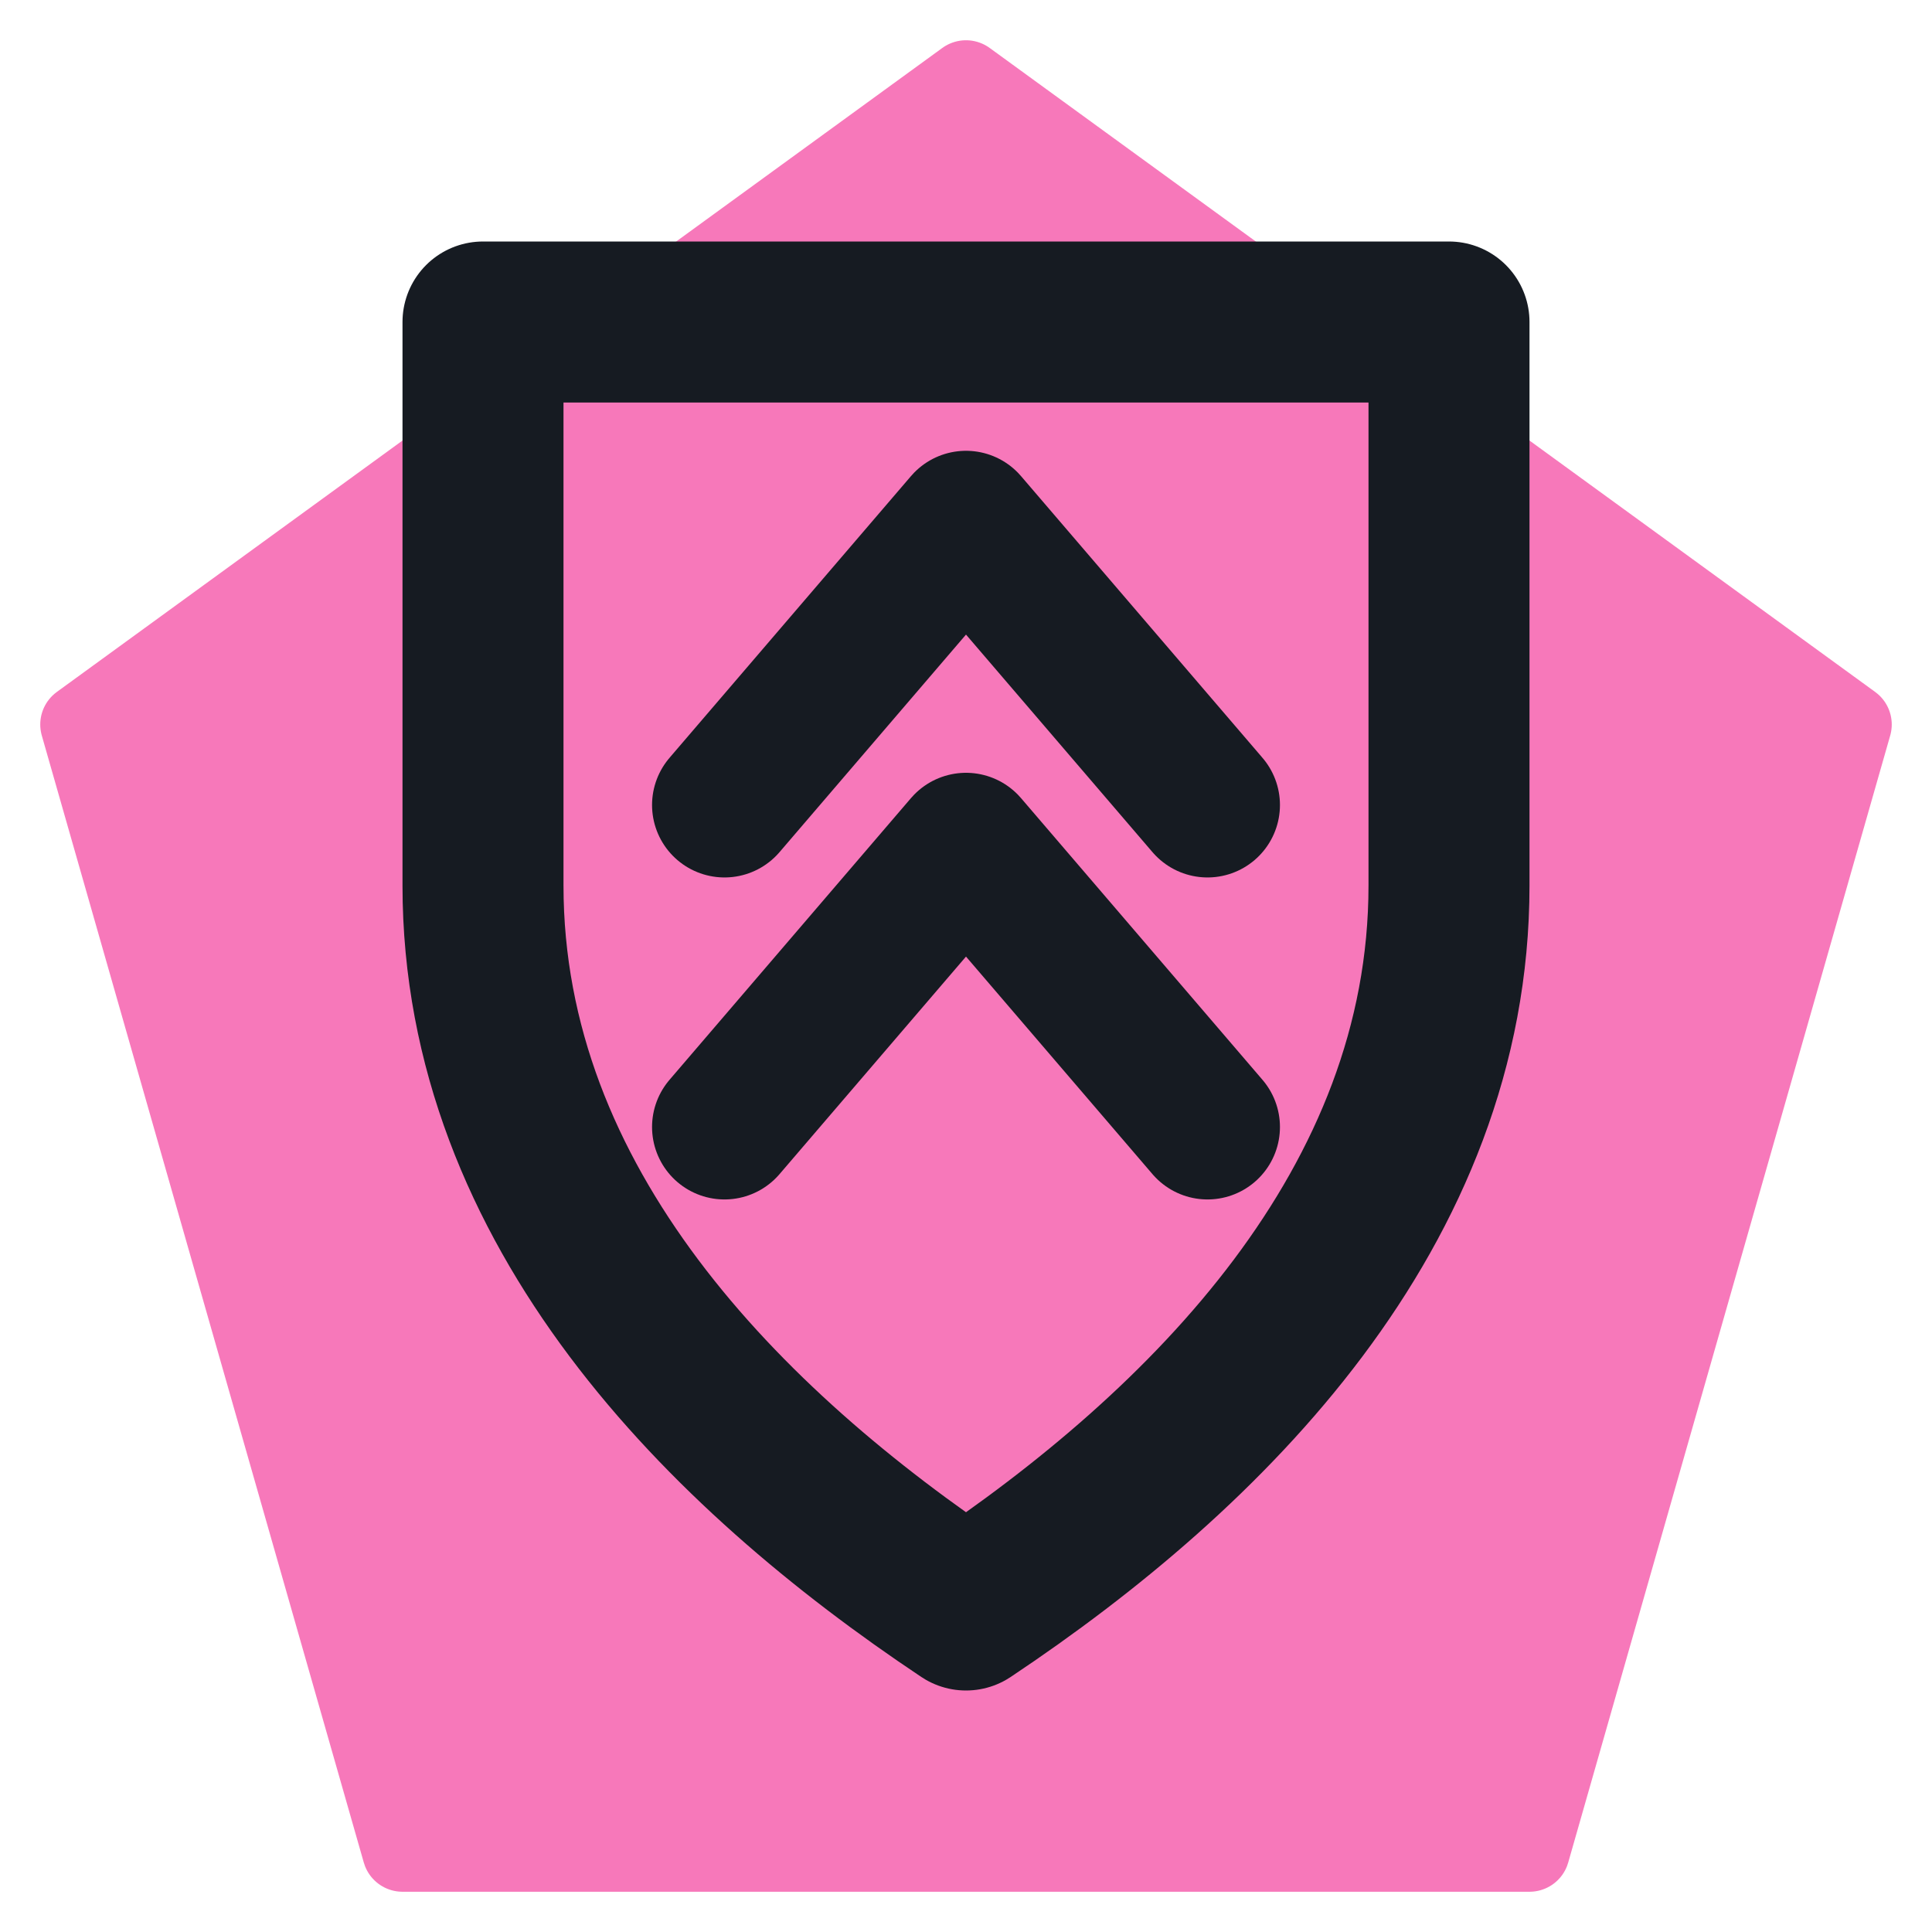
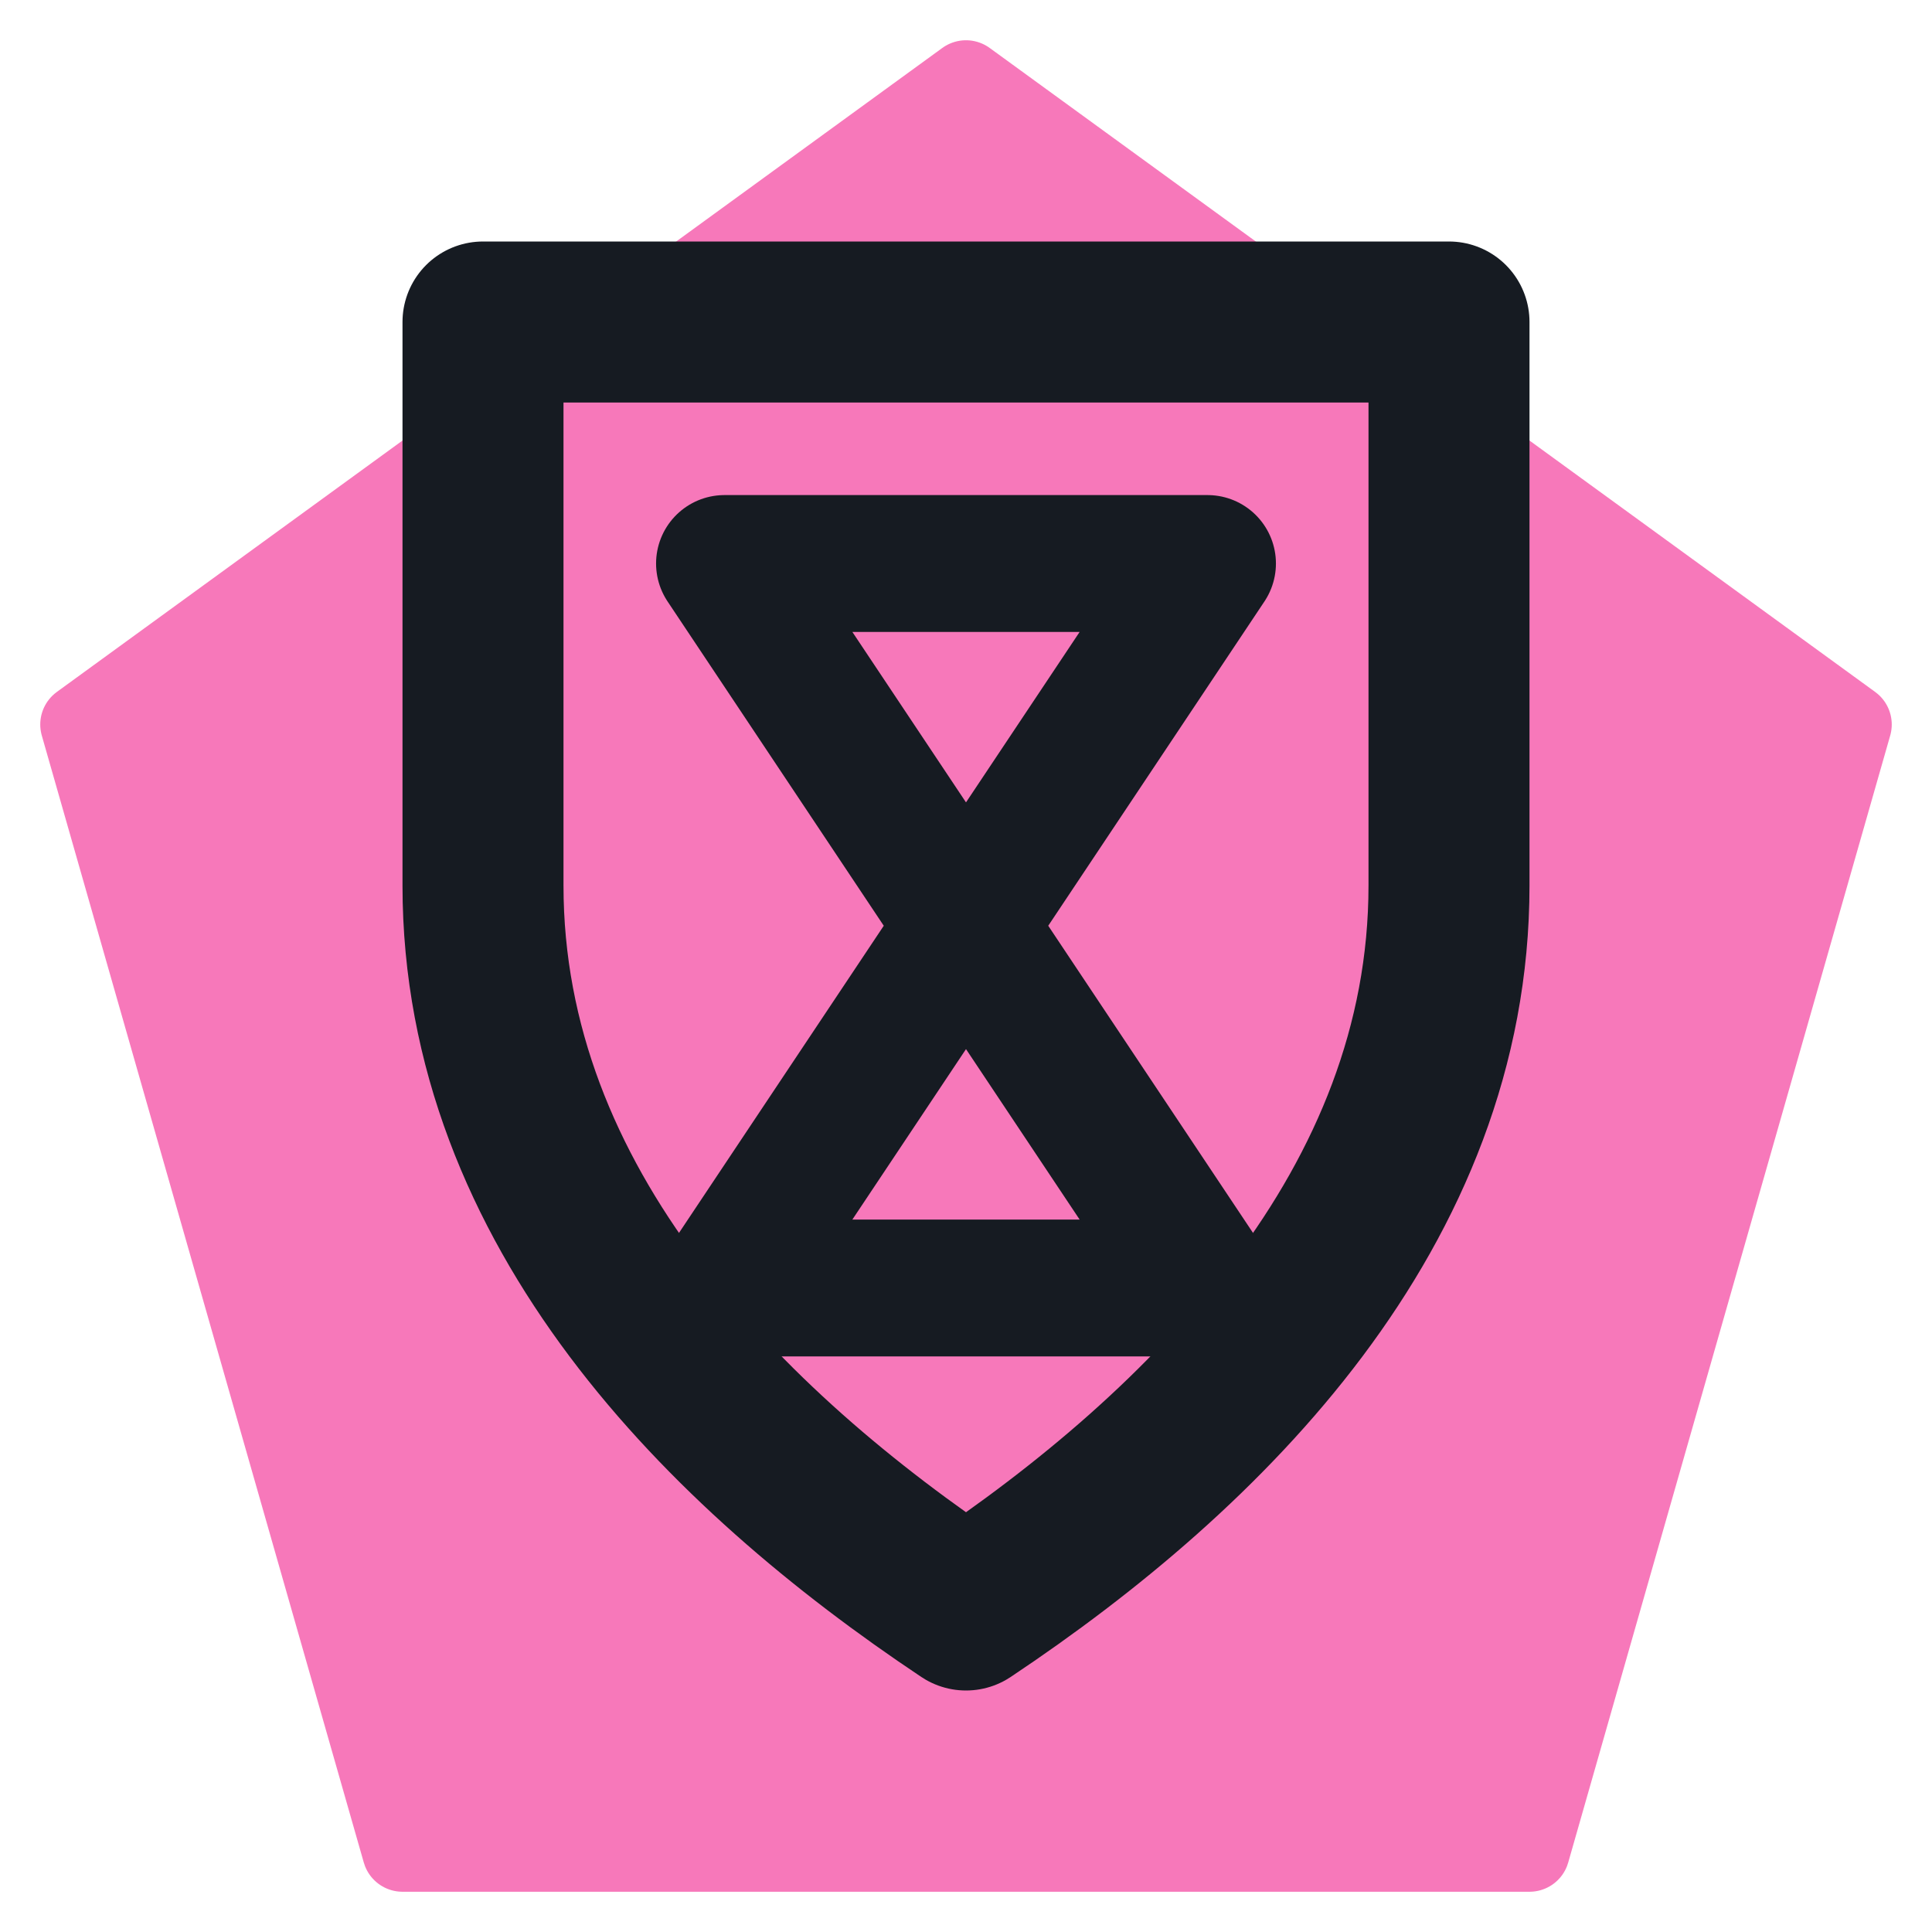
<svg xmlns="http://www.w3.org/2000/svg" viewBox="0 0 24 24" width="24" height="24">
  <path d="M12 1L23 9l-4 14H5L1 9z" fill="#f778ba" stroke="#f778ba" stroke-width="1" stroke-linejoin="round" />
  <path d="M6 4h12v7c0 4-3 7-6 9-3-2-6-5-6-9z" fill="none" stroke="#161b22" stroke-width="2" stroke-linecap="round" stroke-linejoin="round" />
-   <path d="M9 14l3-3.5 3 3.5M9 10l3-3.5 3 3.5" fill="none" stroke="#161b22" stroke-width="1.8" stroke-linecap="round" stroke-linejoin="round" />
+   <path d="M9 7h6l-6 9h6z" fill="none" stroke="#161b22" stroke-width="1.7" stroke-linecap="round" stroke-linejoin="round" />
</svg>
